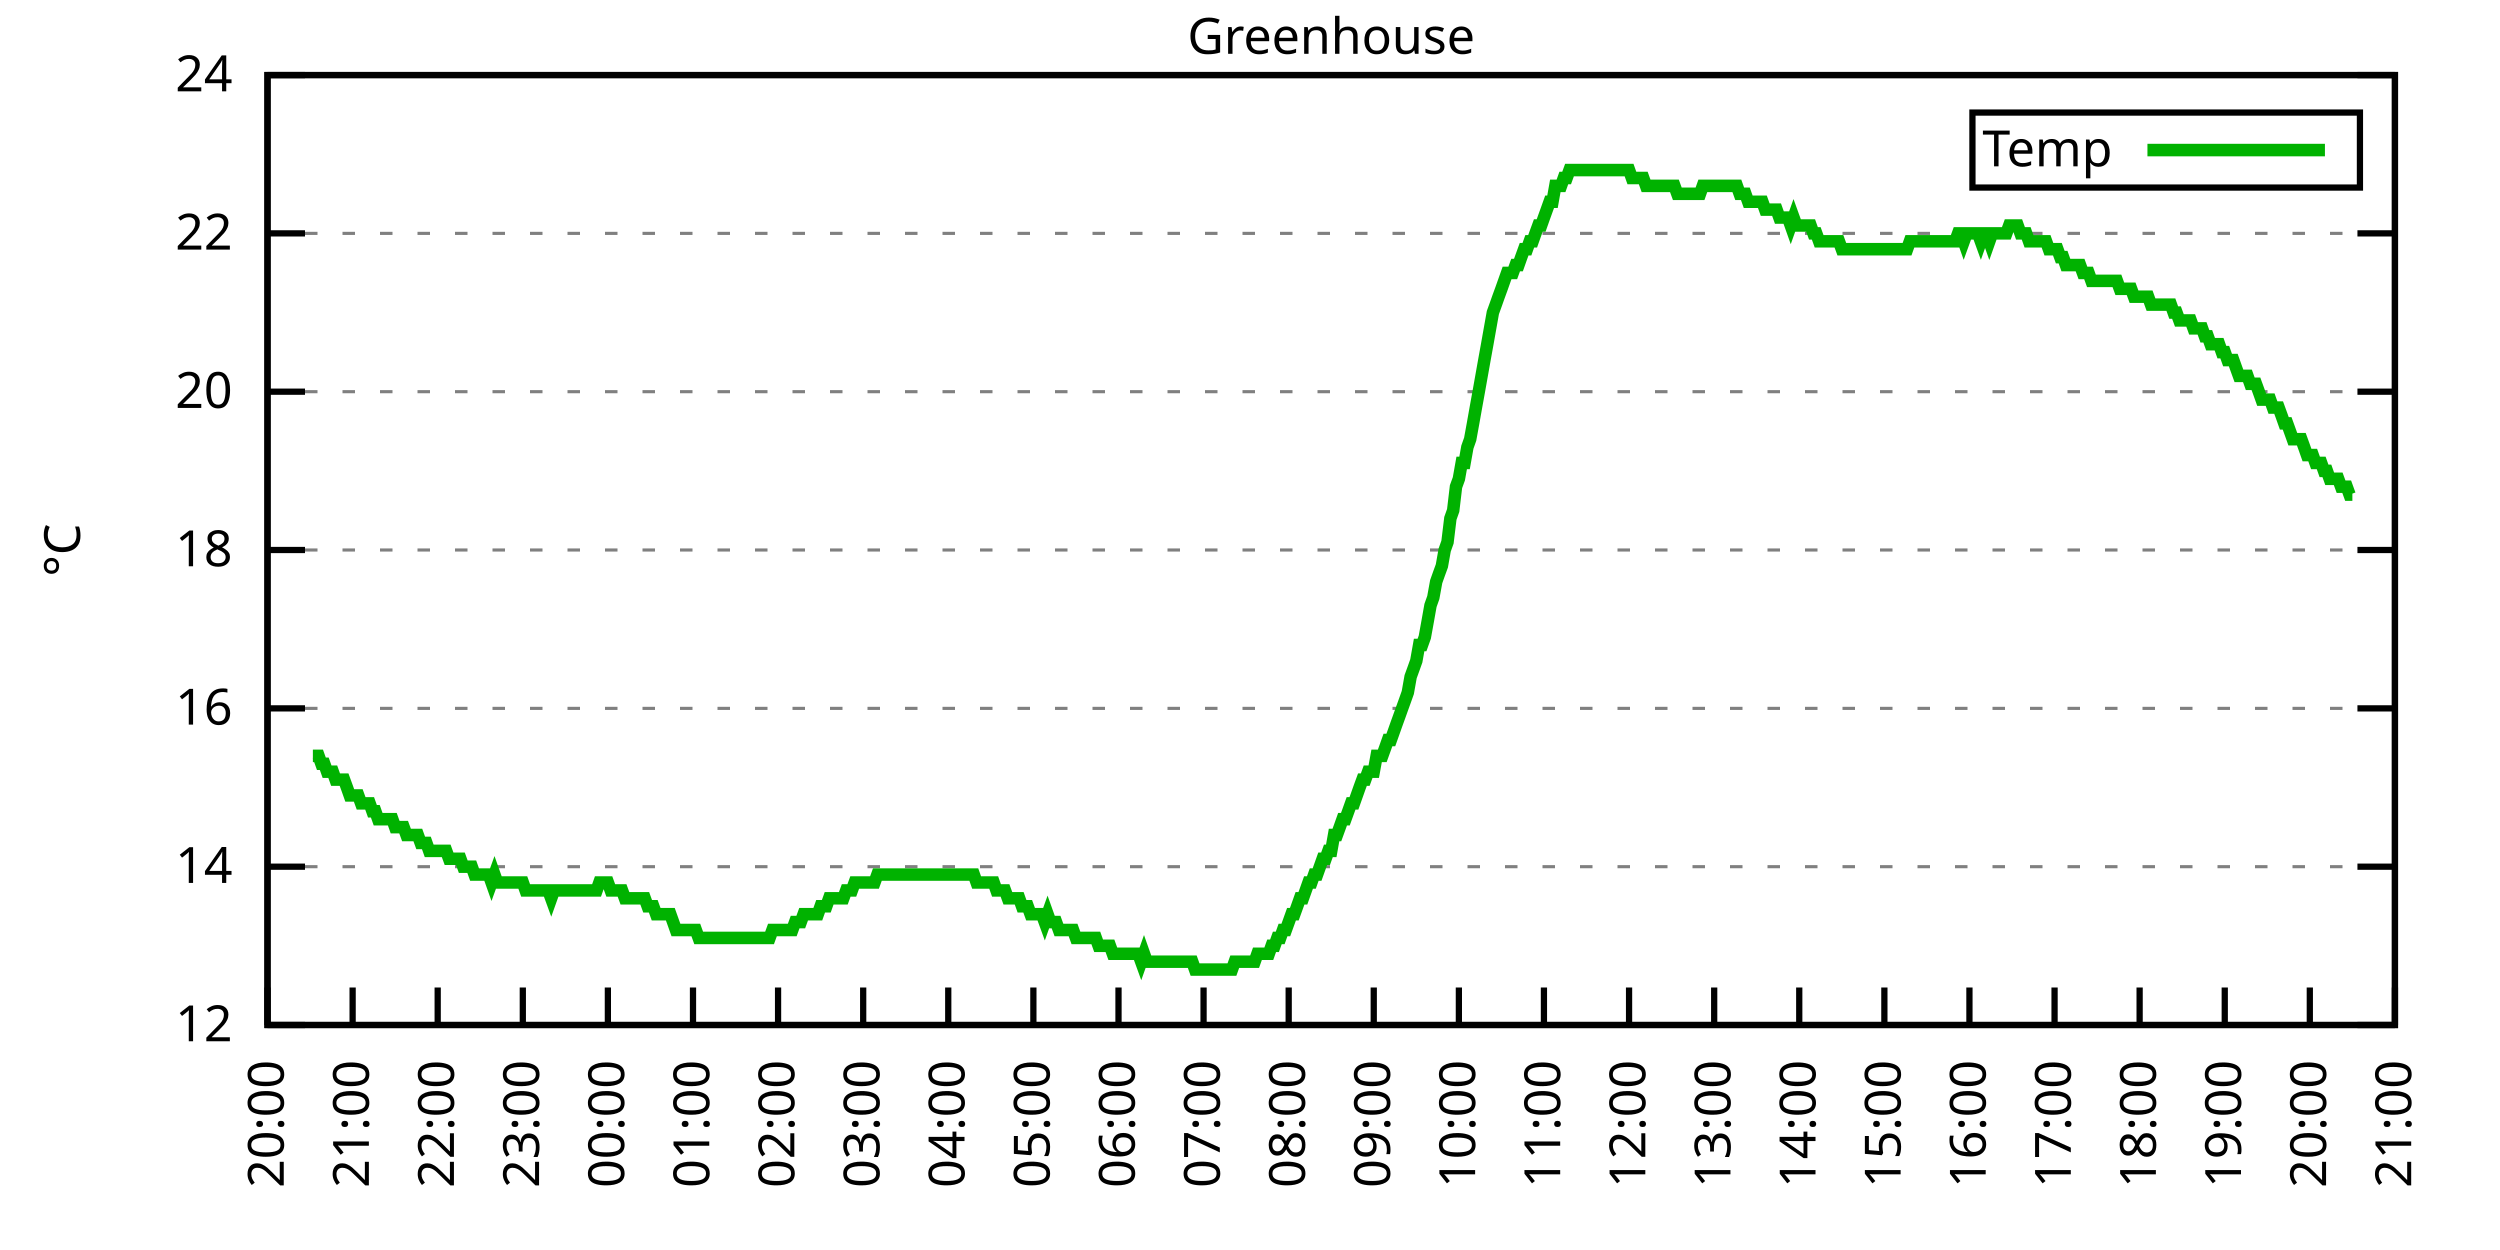
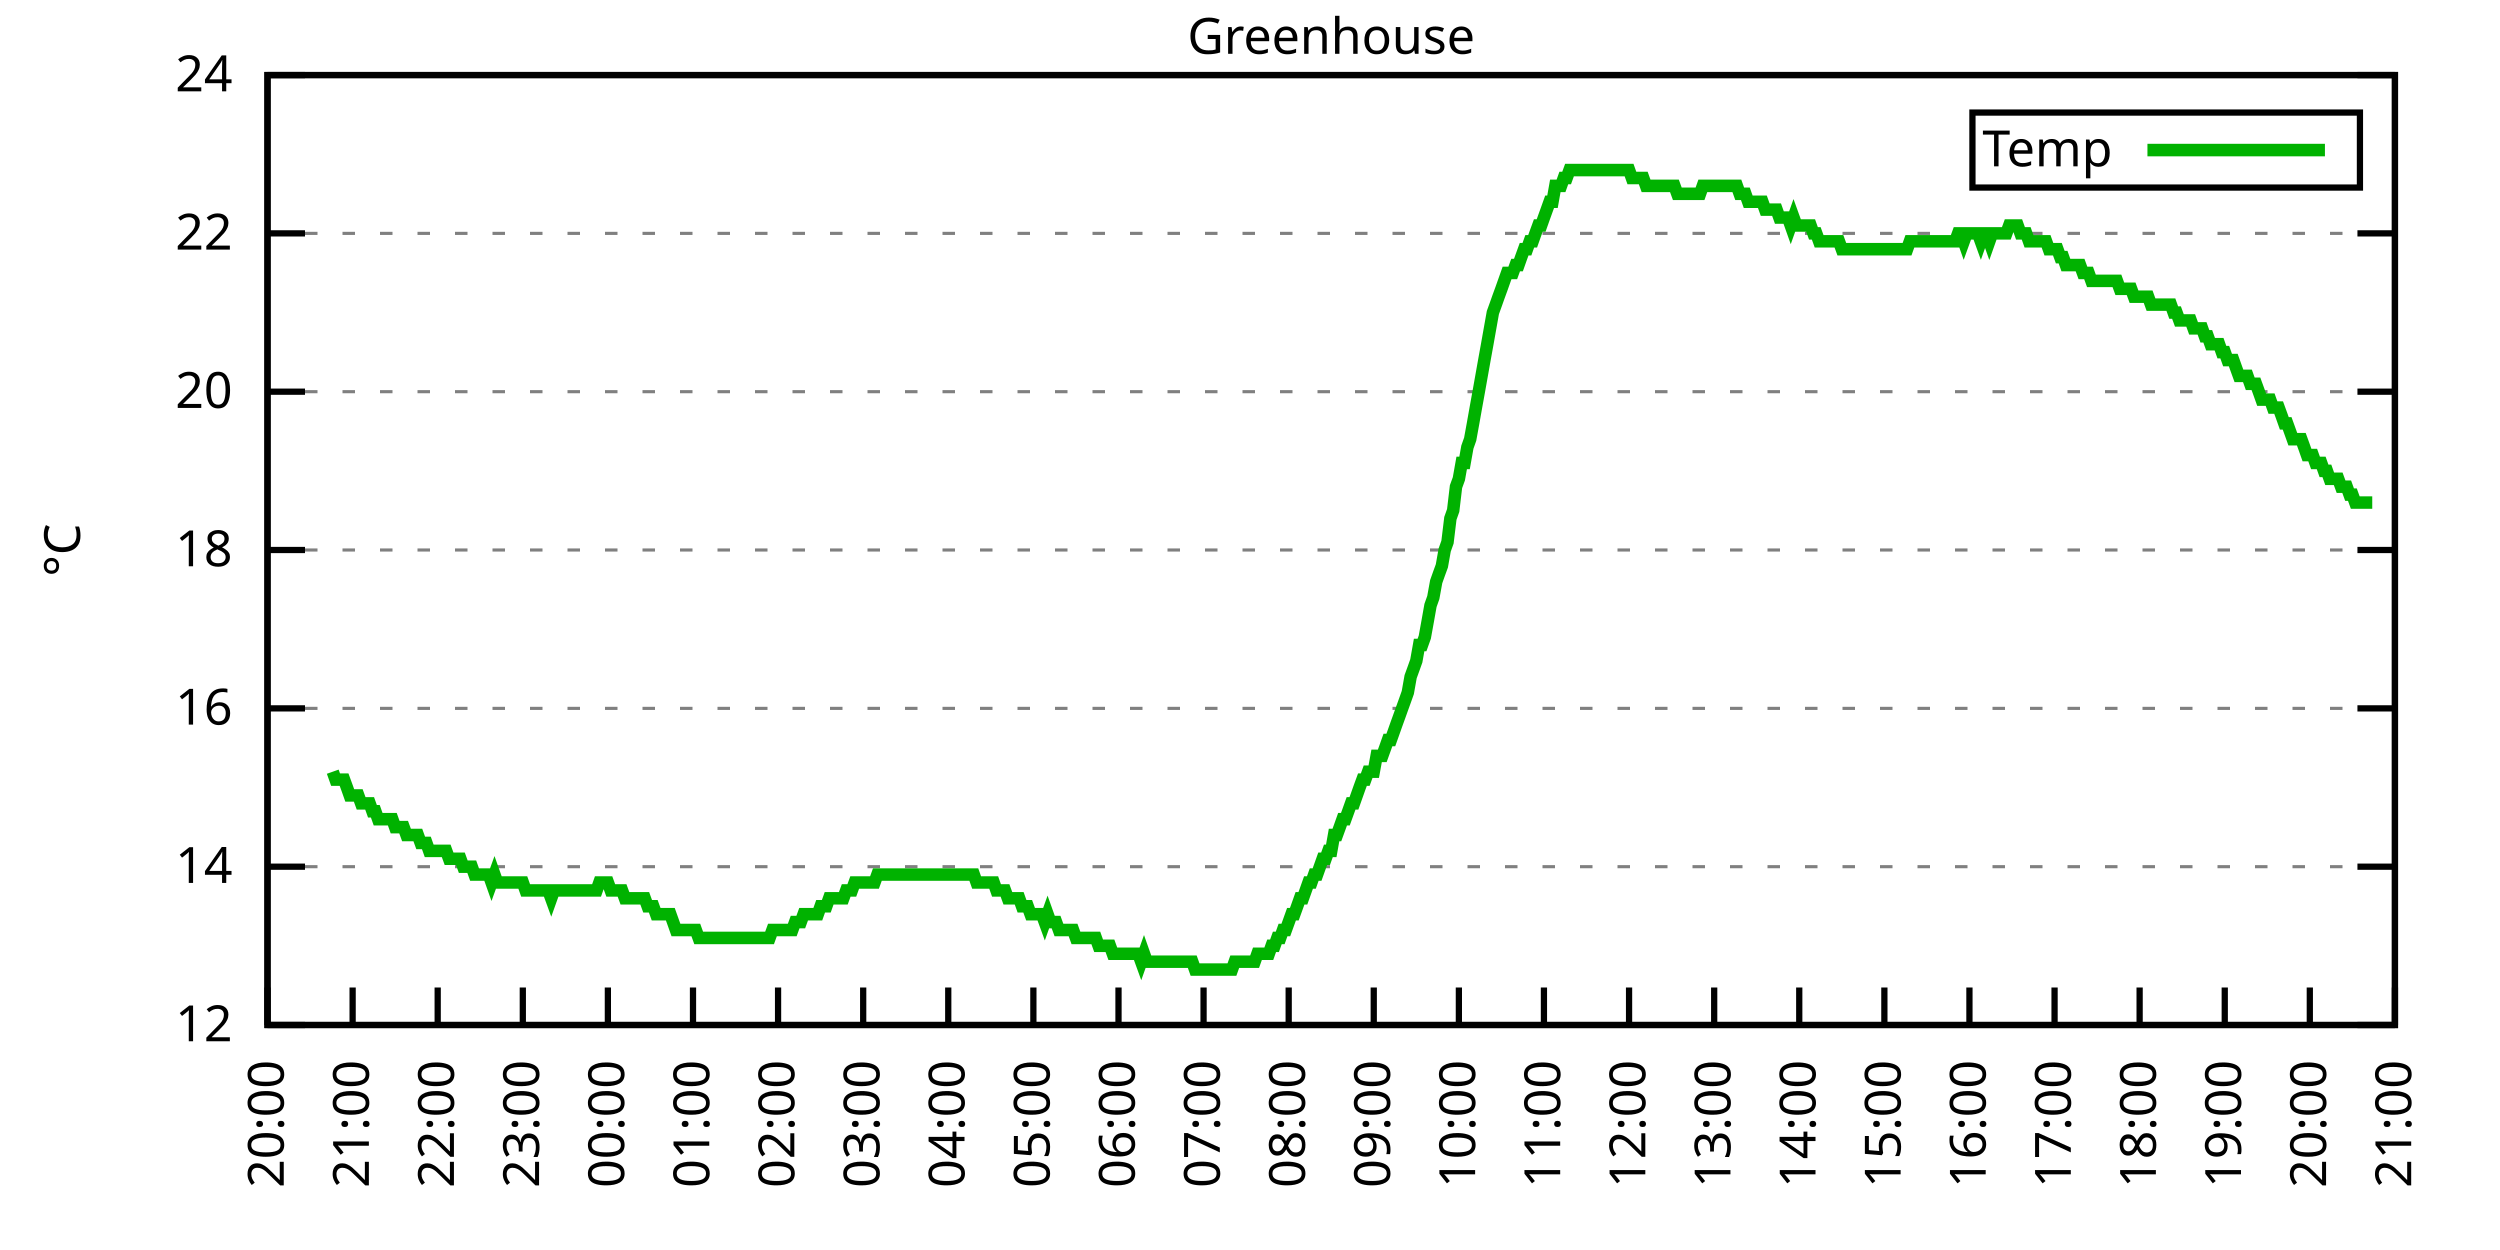
<svg xmlns="http://www.w3.org/2000/svg" xmlns:xlink="http://www.w3.org/1999/xlink" width="400" height="200" viewBox="0 0 400 200">
  <g id="gnuplot_canvas">
    <rect x="0" y="0" width="400" height="200" fill="none" />
    <defs>
      <circle id="gpDot" r="0.5" stroke-width="0.5" stroke="currentColor" />
      <path id="gpPt0" stroke-width="0.333" stroke="currentColor" d="M-1,0 h2 M0,-1 v2" />
      <path id="gpPt1" stroke-width="0.333" stroke="currentColor" d="M-1,-1 L1,1 M1,-1 L-1,1" />
      <path id="gpPt2" stroke-width="0.333" stroke="currentColor" d="M-1,0 L1,0 M0,-1 L0,1 M-1,-1 L1,1 M-1,1 L1,-1" />
      <rect id="gpPt3" stroke-width="0.333" stroke="currentColor" x="-1" y="-1" width="2" height="2" />
      <rect id="gpPt4" stroke-width="0.333" stroke="currentColor" fill="currentColor" x="-1" y="-1" width="2" height="2" />
      <circle id="gpPt5" stroke-width="0.333" stroke="currentColor" cx="0" cy="0" r="1" />
      <use xlink:href="#gpPt5" id="gpPt6" fill="currentColor" stroke="none" />
      <path id="gpPt7" stroke-width="0.333" stroke="currentColor" d="M0,-1.33 L-1.33,0.67 L1.33,0.67 z" />
      <use xlink:href="#gpPt7" id="gpPt8" fill="currentColor" stroke="none" />
      <use xlink:href="#gpPt7" id="gpPt9" stroke="currentColor" transform="rotate(180)" />
      <use xlink:href="#gpPt9" id="gpPt10" fill="currentColor" stroke="none" />
      <use xlink:href="#gpPt3" id="gpPt11" stroke="currentColor" transform="rotate(45)" />
      <use xlink:href="#gpPt11" id="gpPt12" fill="currentColor" stroke="none" />
      <path id="gpPt13" stroke-width="0.333" stroke="currentColor" d="M0,1.330 L1.265,0.411 L0.782,-1.067 L-0.782,-1.076 L-1.265,0.411 z" />
      <use xlink:href="#gpPt13" id="gpPt14" fill="currentColor" stroke="none" />
      <filter id="textbox" filterUnits="objectBoundingBox" x="0" y="0" height="1" width="1">
        <feFlood flood-color="white" flood-opacity="1" result="bgnd" />
        <feComposite in="SourceGraphic" in2="bgnd" operator="atop" />
      </filter>
      <filter id="greybox" filterUnits="objectBoundingBox" x="0" y="0" height="1" width="1">
        <feFlood flood-color="lightgrey" flood-opacity="1" result="grey" />
        <feComposite in="SourceGraphic" in2="grey" operator="atop" />
      </filter>
    </defs>
    <g fill="none" color="white" stroke="currentColor" stroke-width="1.00" stroke-linecap="butt" stroke-linejoin="miter">
</g>
    <g fill="none" color="black" stroke="currentColor" stroke-width="1.00" stroke-linecap="butt" stroke-linejoin="miter">
      <g stroke="none" shape-rendering="crispEdges">
        <polygon fill="rgb(255, 255, 255)" points="42.80,164.00 383.18,164.00 383.18,12.02 42.80,12.02 " />
      </g>
    </g>
    <g fill="none" color="black" stroke="currentColor" stroke-width="1.00" stroke-linecap="butt" stroke-linejoin="miter">
</g>
    <g fill="none" color="black" stroke="black" stroke-width="0.50" stroke-linecap="butt" stroke-linejoin="miter">
</g>
    <g fill="none" color="gray" stroke="currentColor" stroke-width="0.50" stroke-linecap="butt" stroke-linejoin="miter">
      <path stroke="gray" stroke-dasharray="2,4" class="gridline" d="M42.80,164.00 L383.19,164.00  " />
    </g>
    <g fill="none" color="gray" stroke="gray" stroke-width="1.00" stroke-linecap="butt" stroke-linejoin="miter">
</g>
    <g fill="none" color="black" stroke="currentColor" stroke-width="1.00" stroke-linecap="butt" stroke-linejoin="miter">
      <path stroke="black" d="M42.80,164.00 L48.80,164.00 M383.19,164.00 L377.19,164.00  " />
      <g transform="translate(37.20,166.60)" stroke="none" fill="black" font-family="Sans" font-size="8.00" text-anchor="end">
        <text>
          <tspan font-family="Sans"> 12</tspan>
        </text>
      </g>
    </g>
    <g fill="none" color="black" stroke="currentColor" stroke-width="1.00" stroke-linecap="butt" stroke-linejoin="miter">
</g>
    <g fill="none" color="black" stroke="black" stroke-width="0.50" stroke-linecap="butt" stroke-linejoin="miter">
</g>
    <g fill="none" color="gray" stroke="currentColor" stroke-width="0.50" stroke-linecap="butt" stroke-linejoin="miter">
      <path stroke="gray" stroke-dasharray="2,4" class="gridline" d="M42.80,138.67 L383.19,138.67  " />
    </g>
    <g fill="none" color="gray" stroke="gray" stroke-width="1.00" stroke-linecap="butt" stroke-linejoin="miter">
</g>
    <g fill="none" color="black" stroke="currentColor" stroke-width="1.00" stroke-linecap="butt" stroke-linejoin="miter">
      <path stroke="black" d="M42.80,138.67 L48.80,138.67 M383.19,138.67 L377.19,138.67  " />
      <g transform="translate(37.20,141.27)" stroke="none" fill="black" font-family="Sans" font-size="8.00" text-anchor="end">
        <text>
          <tspan font-family="Sans"> 14</tspan>
        </text>
      </g>
    </g>
    <g fill="none" color="black" stroke="currentColor" stroke-width="1.00" stroke-linecap="butt" stroke-linejoin="miter">
</g>
    <g fill="none" color="black" stroke="black" stroke-width="0.50" stroke-linecap="butt" stroke-linejoin="miter">
</g>
    <g fill="none" color="gray" stroke="currentColor" stroke-width="0.50" stroke-linecap="butt" stroke-linejoin="miter">
      <path stroke="gray" stroke-dasharray="2,4" class="gridline" d="M42.80,113.34 L383.19,113.34  " />
    </g>
    <g fill="none" color="gray" stroke="gray" stroke-width="1.00" stroke-linecap="butt" stroke-linejoin="miter">
</g>
    <g fill="none" color="black" stroke="currentColor" stroke-width="1.00" stroke-linecap="butt" stroke-linejoin="miter">
      <path stroke="black" d="M42.80,113.34 L48.80,113.34 M383.19,113.34 L377.19,113.34  " />
      <g transform="translate(37.20,115.94)" stroke="none" fill="black" font-family="Sans" font-size="8.00" text-anchor="end">
        <text>
          <tspan font-family="Sans"> 16</tspan>
        </text>
      </g>
    </g>
    <g fill="none" color="black" stroke="currentColor" stroke-width="1.00" stroke-linecap="butt" stroke-linejoin="miter">
</g>
    <g fill="none" color="black" stroke="black" stroke-width="0.50" stroke-linecap="butt" stroke-linejoin="miter">
</g>
    <g fill="none" color="gray" stroke="currentColor" stroke-width="0.50" stroke-linecap="butt" stroke-linejoin="miter">
      <path stroke="gray" stroke-dasharray="2,4" class="gridline" d="M42.80,88.00 L383.19,88.00  " />
    </g>
    <g fill="none" color="gray" stroke="gray" stroke-width="1.00" stroke-linecap="butt" stroke-linejoin="miter">
</g>
    <g fill="none" color="black" stroke="currentColor" stroke-width="1.00" stroke-linecap="butt" stroke-linejoin="miter">
      <path stroke="black" d="M42.80,88.00 L48.80,88.00 M383.19,88.00 L377.19,88.00  " />
      <g transform="translate(37.20,90.60)" stroke="none" fill="black" font-family="Sans" font-size="8.00" text-anchor="end">
        <text>
          <tspan font-family="Sans"> 18</tspan>
        </text>
      </g>
    </g>
    <g fill="none" color="black" stroke="currentColor" stroke-width="1.00" stroke-linecap="butt" stroke-linejoin="miter">
</g>
    <g fill="none" color="black" stroke="black" stroke-width="0.50" stroke-linecap="butt" stroke-linejoin="miter">
</g>
    <g fill="none" color="gray" stroke="currentColor" stroke-width="0.50" stroke-linecap="butt" stroke-linejoin="miter">
      <path stroke="gray" stroke-dasharray="2,4" class="gridline" d="M42.80,62.67 L383.19,62.67  " />
    </g>
    <g fill="none" color="gray" stroke="gray" stroke-width="1.00" stroke-linecap="butt" stroke-linejoin="miter">
</g>
    <g fill="none" color="black" stroke="currentColor" stroke-width="1.00" stroke-linecap="butt" stroke-linejoin="miter">
      <path stroke="black" d="M42.80,62.67 L48.80,62.67 M383.19,62.67 L377.19,62.67  " />
      <g transform="translate(37.20,65.27)" stroke="none" fill="black" font-family="Sans" font-size="8.00" text-anchor="end">
        <text>
          <tspan font-family="Sans"> 20</tspan>
        </text>
      </g>
    </g>
    <g fill="none" color="black" stroke="currentColor" stroke-width="1.00" stroke-linecap="butt" stroke-linejoin="miter">
</g>
    <g fill="none" color="black" stroke="black" stroke-width="0.50" stroke-linecap="butt" stroke-linejoin="miter">
</g>
    <g fill="none" color="gray" stroke="currentColor" stroke-width="0.50" stroke-linecap="butt" stroke-linejoin="miter">
      <path stroke="gray" stroke-dasharray="2,4" class="gridline" d="M42.80,37.34 L383.19,37.34  " />
    </g>
    <g fill="none" color="gray" stroke="gray" stroke-width="1.00" stroke-linecap="butt" stroke-linejoin="miter">
</g>
    <g fill="none" color="black" stroke="currentColor" stroke-width="1.00" stroke-linecap="butt" stroke-linejoin="miter">
      <path stroke="black" d="M42.80,37.34 L48.80,37.34 M383.19,37.34 L377.19,37.34  " />
      <g transform="translate(37.20,39.94)" stroke="none" fill="black" font-family="Sans" font-size="8.00" text-anchor="end">
        <text>
          <tspan font-family="Sans"> 22</tspan>
        </text>
      </g>
    </g>
    <g fill="none" color="black" stroke="currentColor" stroke-width="1.00" stroke-linecap="butt" stroke-linejoin="miter">
</g>
    <g fill="none" color="black" stroke="black" stroke-width="0.50" stroke-linecap="butt" stroke-linejoin="miter">
</g>
    <g fill="none" color="gray" stroke="currentColor" stroke-width="0.50" stroke-linecap="butt" stroke-linejoin="miter">
      <path stroke="gray" stroke-dasharray="2,4" class="gridline" d="M42.80,12.01 L383.19,12.01  " />
    </g>
    <g fill="none" color="gray" stroke="gray" stroke-width="1.00" stroke-linecap="butt" stroke-linejoin="miter">
</g>
    <g fill="none" color="black" stroke="currentColor" stroke-width="1.00" stroke-linecap="butt" stroke-linejoin="miter">
      <path stroke="black" d="M42.80,12.01 L48.80,12.01 M383.19,12.01 L377.19,12.01  " />
      <g transform="translate(37.20,14.61)" stroke="none" fill="black" font-family="Sans" font-size="8.00" text-anchor="end">
        <text>
          <tspan font-family="Sans"> 24</tspan>
        </text>
      </g>
    </g>
    <g fill="none" color="black" stroke="currentColor" stroke-width="1.00" stroke-linecap="butt" stroke-linejoin="miter">
      <path stroke="black" d="M42.80,164.00 L42.80,158.00  " />
      <g transform="translate(45.40,169.60) rotate(270.00)" stroke="none" fill="black" font-family="Sans" font-size="8.00" text-anchor="end">
        <text>
          <tspan font-family="Sans">20:00</tspan>
        </text>
      </g>
    </g>
    <g fill="none" color="black" stroke="currentColor" stroke-width="1.00" stroke-linecap="butt" stroke-linejoin="miter">
      <path stroke="black" d="M56.42,164.00 L56.42,158.00  " />
      <g transform="translate(59.02,169.60) rotate(270.00)" stroke="none" fill="black" font-family="Sans" font-size="8.00" text-anchor="end">
        <text>
          <tspan font-family="Sans">21:00</tspan>
        </text>
      </g>
    </g>
    <g fill="none" color="black" stroke="currentColor" stroke-width="1.00" stroke-linecap="butt" stroke-linejoin="miter">
      <path stroke="black" d="M70.03,164.00 L70.03,158.00  " />
      <g transform="translate(72.63,169.60) rotate(270.00)" stroke="none" fill="black" font-family="Sans" font-size="8.00" text-anchor="end">
        <text>
          <tspan font-family="Sans">22:00</tspan>
        </text>
      </g>
    </g>
    <g fill="none" color="black" stroke="currentColor" stroke-width="1.00" stroke-linecap="butt" stroke-linejoin="miter">
      <path stroke="black" d="M83.65,164.00 L83.65,158.00  " />
      <g transform="translate(86.25,169.60) rotate(270.00)" stroke="none" fill="black" font-family="Sans" font-size="8.00" text-anchor="end">
        <text>
          <tspan font-family="Sans">23:00</tspan>
        </text>
      </g>
    </g>
    <g fill="none" color="black" stroke="currentColor" stroke-width="1.00" stroke-linecap="butt" stroke-linejoin="miter">
      <path stroke="black" d="M97.26,164.00 L97.26,158.00  " />
      <g transform="translate(99.86,169.60) rotate(270.00)" stroke="none" fill="black" font-family="Sans" font-size="8.00" text-anchor="end">
        <text>
          <tspan font-family="Sans">00:00</tspan>
        </text>
      </g>
    </g>
    <g fill="none" color="black" stroke="currentColor" stroke-width="1.00" stroke-linecap="butt" stroke-linejoin="miter">
      <path stroke="black" d="M110.88,164.00 L110.88,158.00  " />
      <g transform="translate(113.48,169.60) rotate(270.00)" stroke="none" fill="black" font-family="Sans" font-size="8.00" text-anchor="end">
        <text>
          <tspan font-family="Sans">01:00</tspan>
        </text>
      </g>
    </g>
    <g fill="none" color="black" stroke="currentColor" stroke-width="1.00" stroke-linecap="butt" stroke-linejoin="miter">
      <path stroke="black" d="M124.49,164.00 L124.49,158.00  " />
      <g transform="translate(127.09,169.60) rotate(270.00)" stroke="none" fill="black" font-family="Sans" font-size="8.00" text-anchor="end">
        <text>
          <tspan font-family="Sans">02:00</tspan>
        </text>
      </g>
    </g>
    <g fill="none" color="black" stroke="currentColor" stroke-width="1.00" stroke-linecap="butt" stroke-linejoin="miter">
      <path stroke="black" d="M138.11,164.00 L138.11,158.00  " />
      <g transform="translate(140.71,169.60) rotate(270.00)" stroke="none" fill="black" font-family="Sans" font-size="8.00" text-anchor="end">
        <text>
          <tspan font-family="Sans">03:00</tspan>
        </text>
      </g>
    </g>
    <g fill="none" color="black" stroke="currentColor" stroke-width="1.00" stroke-linecap="butt" stroke-linejoin="miter">
      <path stroke="black" d="M151.72,164.00 L151.72,158.00  " />
      <g transform="translate(154.32,169.60) rotate(270.00)" stroke="none" fill="black" font-family="Sans" font-size="8.00" text-anchor="end">
        <text>
          <tspan font-family="Sans">04:00</tspan>
        </text>
      </g>
    </g>
    <g fill="none" color="black" stroke="currentColor" stroke-width="1.00" stroke-linecap="butt" stroke-linejoin="miter">
      <path stroke="black" d="M165.34,164.00 L165.34,158.00  " />
      <g transform="translate(167.94,169.60) rotate(270.00)" stroke="none" fill="black" font-family="Sans" font-size="8.00" text-anchor="end">
        <text>
          <tspan font-family="Sans">05:00</tspan>
        </text>
      </g>
    </g>
    <g fill="none" color="black" stroke="currentColor" stroke-width="1.00" stroke-linecap="butt" stroke-linejoin="miter">
      <path stroke="black" d="M178.96,164.00 L178.96,158.00  " />
      <g transform="translate(181.56,169.60) rotate(270.00)" stroke="none" fill="black" font-family="Sans" font-size="8.00" text-anchor="end">
        <text>
          <tspan font-family="Sans">06:00</tspan>
        </text>
      </g>
    </g>
    <g fill="none" color="black" stroke="currentColor" stroke-width="1.00" stroke-linecap="butt" stroke-linejoin="miter">
      <path stroke="black" d="M192.57,164.00 L192.57,158.00  " />
      <g transform="translate(195.17,169.60) rotate(270.00)" stroke="none" fill="black" font-family="Sans" font-size="8.00" text-anchor="end">
        <text>
          <tspan font-family="Sans">07:00</tspan>
        </text>
      </g>
    </g>
    <g fill="none" color="black" stroke="currentColor" stroke-width="1.00" stroke-linecap="butt" stroke-linejoin="miter">
      <path stroke="black" d="M206.19,164.00 L206.19,158.00  " />
      <g transform="translate(208.79,169.60) rotate(270.00)" stroke="none" fill="black" font-family="Sans" font-size="8.00" text-anchor="end">
        <text>
          <tspan font-family="Sans">08:00</tspan>
        </text>
      </g>
    </g>
    <g fill="none" color="black" stroke="currentColor" stroke-width="1.00" stroke-linecap="butt" stroke-linejoin="miter">
      <path stroke="black" d="M219.80,164.00 L219.80,158.00  " />
      <g transform="translate(222.40,169.60) rotate(270.00)" stroke="none" fill="black" font-family="Sans" font-size="8.00" text-anchor="end">
        <text>
          <tspan font-family="Sans">09:00</tspan>
        </text>
      </g>
    </g>
    <g fill="none" color="black" stroke="currentColor" stroke-width="1.00" stroke-linecap="butt" stroke-linejoin="miter">
      <path stroke="black" d="M233.42,164.00 L233.42,158.00  " />
      <g transform="translate(236.02,169.60) rotate(270.00)" stroke="none" fill="black" font-family="Sans" font-size="8.00" text-anchor="end">
        <text>
          <tspan font-family="Sans">10:00</tspan>
        </text>
      </g>
    </g>
    <g fill="none" color="black" stroke="currentColor" stroke-width="1.00" stroke-linecap="butt" stroke-linejoin="miter">
      <path stroke="black" d="M247.03,164.00 L247.03,158.00  " />
      <g transform="translate(249.63,169.60) rotate(270.00)" stroke="none" fill="black" font-family="Sans" font-size="8.00" text-anchor="end">
        <text>
          <tspan font-family="Sans">11:00</tspan>
        </text>
      </g>
    </g>
    <g fill="none" color="black" stroke="currentColor" stroke-width="1.00" stroke-linecap="butt" stroke-linejoin="miter">
      <path stroke="black" d="M260.65,164.00 L260.65,158.00  " />
      <g transform="translate(263.25,169.60) rotate(270.00)" stroke="none" fill="black" font-family="Sans" font-size="8.00" text-anchor="end">
        <text>
          <tspan font-family="Sans">12:00</tspan>
        </text>
      </g>
    </g>
    <g fill="none" color="black" stroke="currentColor" stroke-width="1.00" stroke-linecap="butt" stroke-linejoin="miter">
      <path stroke="black" d="M274.27,164.00 L274.27,158.00  " />
      <g transform="translate(276.87,169.60) rotate(270.00)" stroke="none" fill="black" font-family="Sans" font-size="8.00" text-anchor="end">
        <text>
          <tspan font-family="Sans">13:00</tspan>
        </text>
      </g>
    </g>
    <g fill="none" color="black" stroke="currentColor" stroke-width="1.00" stroke-linecap="butt" stroke-linejoin="miter">
      <path stroke="black" d="M287.88,164.00 L287.88,158.00  " />
      <g transform="translate(290.48,169.60) rotate(270.00)" stroke="none" fill="black" font-family="Sans" font-size="8.00" text-anchor="end">
        <text>
          <tspan font-family="Sans">14:00</tspan>
        </text>
      </g>
    </g>
    <g fill="none" color="black" stroke="currentColor" stroke-width="1.00" stroke-linecap="butt" stroke-linejoin="miter">
      <path stroke="black" d="M301.50,164.00 L301.50,158.00  " />
      <g transform="translate(304.10,169.60) rotate(270.00)" stroke="none" fill="black" font-family="Sans" font-size="8.00" text-anchor="end">
        <text>
          <tspan font-family="Sans">15:00</tspan>
        </text>
      </g>
    </g>
    <g fill="none" color="black" stroke="currentColor" stroke-width="1.00" stroke-linecap="butt" stroke-linejoin="miter">
      <path stroke="black" d="M315.11,164.00 L315.11,158.00  " />
      <g transform="translate(317.71,169.60) rotate(270.00)" stroke="none" fill="black" font-family="Sans" font-size="8.00" text-anchor="end">
        <text>
          <tspan font-family="Sans">16:00</tspan>
        </text>
      </g>
    </g>
    <g fill="none" color="black" stroke="currentColor" stroke-width="1.00" stroke-linecap="butt" stroke-linejoin="miter">
      <path stroke="black" d="M328.73,164.00 L328.73,158.00  " />
      <g transform="translate(331.33,169.60) rotate(270.00)" stroke="none" fill="black" font-family="Sans" font-size="8.00" text-anchor="end">
        <text>
          <tspan font-family="Sans">17:00</tspan>
        </text>
      </g>
    </g>
    <g fill="none" color="black" stroke="currentColor" stroke-width="1.00" stroke-linecap="butt" stroke-linejoin="miter">
      <path stroke="black" d="M342.34,164.00 L342.34,158.00  " />
      <g transform="translate(344.94,169.60) rotate(270.00)" stroke="none" fill="black" font-family="Sans" font-size="8.00" text-anchor="end">
        <text>
          <tspan font-family="Sans">18:00</tspan>
        </text>
      </g>
    </g>
    <g fill="none" color="black" stroke="currentColor" stroke-width="1.00" stroke-linecap="butt" stroke-linejoin="miter">
      <path stroke="black" d="M355.96,164.00 L355.96,158.00  " />
      <g transform="translate(358.56,169.60) rotate(270.00)" stroke="none" fill="black" font-family="Sans" font-size="8.00" text-anchor="end">
        <text>
          <tspan font-family="Sans">19:00</tspan>
        </text>
      </g>
    </g>
    <g fill="none" color="black" stroke="currentColor" stroke-width="1.00" stroke-linecap="butt" stroke-linejoin="miter">
      <path stroke="black" d="M369.57,164.00 L369.57,158.00  " />
      <g transform="translate(372.17,169.60) rotate(270.00)" stroke="none" fill="black" font-family="Sans" font-size="8.00" text-anchor="end">
        <text>
          <tspan font-family="Sans">20:00</tspan>
        </text>
      </g>
    </g>
    <g fill="none" color="black" stroke="currentColor" stroke-width="1.00" stroke-linecap="butt" stroke-linejoin="miter">
      <path stroke="black" d="M383.19,164.00 L383.19,158.00  " />
      <g transform="translate(385.79,169.60) rotate(270.00)" stroke="none" fill="black" font-family="Sans" font-size="8.00" text-anchor="end">
        <text>
          <tspan font-family="Sans">21:00</tspan>
        </text>
      </g>
    </g>
    <g fill="none" color="black" stroke="currentColor" stroke-width="1.00" stroke-linecap="butt" stroke-linejoin="miter">
</g>
    <g fill="none" color="black" stroke="currentColor" stroke-width="1.00" stroke-linecap="butt" stroke-linejoin="miter">
      <path stroke="black" d="M42.80,12.01 L42.80,164.00 L383.19,164.00 L383.19,12.01 L42.80,12.01 Z  " />
    </g>
    <g fill="none" color="black" stroke="currentColor" stroke-width="1.00" stroke-linecap="butt" stroke-linejoin="miter">
</g>
    <g fill="none" color="black" stroke="currentColor" stroke-width="1.00" stroke-linecap="butt" stroke-linejoin="miter">
      <path stroke="black" d="M315.59,30.01 L315.59,18.01 L377.59,18.01 L377.59,30.01 L315.59,30.01 Z  " />
    </g>
    <g id="Greenhouse_plot_1">
      <g fill="none" color="white" stroke="black" stroke-width="2.00" stroke-linecap="butt" stroke-linejoin="miter">
</g>
      <g fill="none" color="black" stroke="currentColor" stroke-width="2.00" stroke-linecap="butt" stroke-linejoin="miter">
        <g transform="translate(337.99,26.61)" stroke="none" fill="black" font-family="Sans" font-size="8.00" text-anchor="end">
          <text>
            <tspan font-family="Sans">Temp</tspan>
          </text>
        </g>
      </g>
      <g fill="none" color="black" stroke="currentColor" stroke-width="2.00" stroke-linecap="butt" stroke-linejoin="miter">
-         <path stroke="rgb(  0, 178,   0)" d="M343.59,24.01 L371.99,24.01 M50.06,120.94 L50.52,120.94 L50.97,120.94 L51.42,122.20 L51.88,122.20 L52.33,123.47   L52.78,123.47 L53.24,123.47 L53.69,124.74 L54.15,124.74 L54.60,124.74 L55.05,124.74 L55.51,126.00 L55.96,127.27   L56.42,127.27 L56.87,127.27 L57.32,127.27 L57.78,128.54 L58.23,128.54 L58.68,128.54 L59.14,128.54 L59.59,129.80   L60.05,129.80 L60.50,131.07 L60.95,131.07 L61.41,131.07 L61.86,131.07 L62.32,131.07 L62.77,131.07 L63.22,132.34   L63.68,132.34 L64.13,132.34 L64.58,132.34 L65.04,133.60 L65.49,133.60 L65.95,133.60 L66.40,133.60 L66.85,133.60   L67.31,134.87 L67.76,134.87 L68.22,134.87 L68.67,136.14 L69.12,136.14 L69.58,136.14 L70.03,136.14 L70.49,136.14   L70.94,136.14 L71.39,136.14 L71.85,137.40 L72.30,137.40 L72.75,137.40 L73.21,137.40 L73.66,137.40 L74.12,138.67   L74.57,138.67 L75.02,138.67 L75.48,138.67 L75.93,139.93 L76.39,139.93 L76.84,139.93 L77.29,139.93 L77.75,139.93   L78.20,139.93 L78.65,141.20 L79.11,139.93 L79.56,141.20 L80.02,141.20 L80.47,141.20 L80.92,141.20 L81.38,141.20   L81.83,141.20 L82.29,141.20 L82.74,141.20 L83.19,141.20 L83.65,141.20 L84.10,142.47 L84.55,142.47 L85.01,142.47   L85.46,142.47 L85.92,142.47 L86.37,142.47 L86.82,142.47 L87.28,142.47 L87.73,142.47 L88.19,143.73 L88.64,142.47   L89.09,142.47 L89.55,142.47 L90.00,142.47 L90.45,142.47 L90.91,142.47 L91.36,142.47 L91.82,142.47 L92.27,142.47   L92.72,142.47 L93.18,142.47 L93.63,142.47 L94.09,142.47 L94.54,142.47 L94.99,142.47 L95.45,142.47 L95.90,141.20   L96.35,141.20 L96.81,141.20 L97.26,141.20 L97.72,142.47 L98.17,142.47 L98.62,142.47 L99.08,142.47 L99.53,142.47   L99.99,143.73 L100.44,143.73 L100.89,143.73 L101.35,143.73 L101.80,143.73 L102.25,143.73 L102.71,143.73 L103.16,143.73   L103.62,145.00 L104.07,145.00 L104.52,145.00 L104.98,146.27 L105.43,146.27 L105.89,146.27 L106.34,146.27 L106.79,146.27   L107.25,146.27 L107.70,147.53 L108.15,148.80 L108.61,148.80 L109.06,148.80 L109.52,148.80 L109.97,148.80 L110.42,148.80   L110.88,148.80 L111.33,148.80 L111.79,150.07 L112.24,150.07 L112.69,150.07 L113.15,150.07 L113.60,150.07 L114.05,150.07   L114.51,150.07 L114.96,150.07 L115.42,150.07 L115.87,150.07 L116.32,150.07 L116.78,150.07 L117.23,150.07 L117.69,150.07   L118.14,150.07 L118.59,150.07 L119.05,150.07 L119.50,150.07 L119.96,150.07 L120.41,150.07 L120.86,150.07 L121.32,150.07   L121.77,150.07 L122.22,150.07 L122.68,150.07 L123.13,150.07 L123.59,148.80 L124.04,148.80 L124.49,148.80 L124.95,148.80   L125.40,148.80 L125.86,148.80 L126.31,148.80 L126.76,148.80 L127.22,147.53 L127.67,147.53 L128.12,147.53 L128.58,146.27   L129.03,146.27 L129.49,146.27 L129.94,146.27 L130.39,146.27 L130.85,146.27 L131.30,145.00 L131.76,145.00 L132.21,145.00   L132.66,143.73 L133.12,143.73 L133.57,143.73 L134.02,143.73 L134.48,143.73 L134.93,143.73 L135.39,142.47 L135.84,142.47   L136.29,142.47 L136.75,141.20 L137.20,141.20 L137.66,141.20 L138.11,141.20 L138.56,141.20 L139.02,141.20 L139.47,141.20   L139.92,141.20 L140.38,139.93 L140.83,139.93 L141.29,139.93 L141.74,139.93 L142.19,139.93 L142.65,139.93 L143.10,139.93   L143.56,139.93 L144.01,139.93 L144.46,139.93 L144.92,139.93 L145.37,139.93 L145.82,139.93 L146.28,139.93 L146.73,139.93   L147.19,139.93 L147.64,139.93 L148.09,139.93 L148.55,139.93 L149.00,139.93 L149.46,139.93 L149.91,139.93 L150.36,139.93   L150.82,139.93 L151.27,139.93 L151.72,139.93 L152.18,139.93 L152.63,139.93 L153.09,139.93 L153.54,139.93 L153.99,139.93   L154.45,139.93 L154.90,139.93 L155.36,139.93 L155.81,139.93 L156.26,141.20 L156.72,141.20 L157.17,141.20 L157.62,141.20   L158.08,141.20 L158.53,141.20 L158.99,141.20 L159.44,142.47 L159.89,142.47 L160.35,142.47 L160.80,142.47 L161.26,143.73   L161.71,143.73 L162.16,143.73 L162.62,143.73 L163.07,143.73 L163.52,145.00 L163.98,145.00 L164.43,145.00 L164.89,146.27   L165.34,146.27 L165.79,146.27 L166.25,146.27 L166.70,146.27 L167.16,147.53 L167.61,146.27 L168.06,147.53 L168.52,147.53   L168.97,147.53 L169.43,148.80 L169.88,148.80 L170.33,148.80 L170.79,148.80 L171.24,148.80 L171.69,148.80 L172.15,150.07   L172.60,150.07 L173.06,150.07 L173.51,150.07 L173.96,150.07 L174.42,150.07 L174.87,150.07 L175.33,150.07 L175.78,151.33   L176.23,151.33 L176.69,151.33 L177.14,151.33 L177.59,151.33 L178.05,152.60 L178.50,152.60 L178.96,152.60 L179.41,152.60   L179.86,152.60 L180.32,152.60 L180.77,152.60 L181.23,152.60 L181.68,152.60 L182.13,152.60 L182.59,153.87 L183.04,152.60   L183.49,153.87 L183.95,153.87 L184.40,153.87 L184.86,153.87 L185.31,153.87 L185.76,153.87 L186.22,153.87 L186.67,153.87   L187.13,153.87 L187.58,153.87 L188.03,153.87 L188.49,153.87 L188.94,153.87 L189.39,153.87 L189.85,153.87 L190.30,153.87   L190.76,153.87 L191.21,155.13 L191.66,155.13 L192.12,155.13 L192.57,155.13 L193.03,155.13 L193.48,155.13 L193.93,155.13   L194.39,155.13 L194.84,155.13 L195.29,155.13 L195.75,155.13 L196.20,155.13 L196.66,155.13 L197.11,155.13 L197.56,153.87   L198.02,153.87 L198.47,153.87 L198.93,153.87 L199.38,153.87 L199.83,153.87 L200.29,153.87 L200.74,153.87 L201.19,152.60   L201.65,152.60 L202.10,152.60 L202.56,152.60 L203.01,152.60 L203.46,151.33 L203.92,151.33 L204.37,150.07 L204.83,150.07   L205.28,148.80 L205.73,148.80 L206.19,147.53 L206.64,146.27 L207.09,146.27 L207.55,145.00 L208.00,143.73 L208.46,143.73   L208.91,142.47 L209.36,141.20 L209.82,141.20 L210.27,139.93 L210.73,139.93 L211.18,138.67 L211.63,137.40 L212.09,137.40   L212.54,136.14 L213.00,136.14 L213.45,133.60 L213.90,133.60 L214.36,132.34 L214.81,131.07 L215.26,131.07 L215.72,129.80   L216.17,128.54 L216.63,128.54 L217.08,127.27 L217.53,126.00 L217.99,124.74 L218.44,124.74 L218.90,123.47 L219.35,123.47   L219.80,123.47 L220.26,120.94 L220.71,120.94 L221.16,120.94 L221.62,119.67 L222.07,118.40 L222.53,118.40 L222.98,117.14   L223.43,115.87 L223.89,114.60 L224.34,113.34 L224.80,112.07 L225.25,110.80 L225.70,108.27 L226.16,107.00 L226.61,105.74   L227.06,103.20 L227.52,103.20 L227.97,101.94 L228.43,99.40 L228.88,96.87 L229.33,95.60 L229.79,93.07 L230.24,91.80   L230.70,90.54 L231.15,88.00 L231.60,86.74 L232.06,82.94 L232.51,81.67 L232.96,77.87 L233.42,76.61 L233.87,74.07   L234.33,74.07 L234.78,71.54 L235.23,70.27 L235.69,67.74 L236.14,65.21 L236.60,62.67 L237.05,60.14 L237.50,57.61   L237.96,55.07 L238.41,52.54 L238.86,50.01 L239.32,48.74 L239.77,47.47 L240.23,46.21 L240.68,44.94 L241.13,43.67   L241.59,43.67 L242.04,43.67 L242.50,42.41 L242.95,42.41 L243.40,41.14 L243.86,39.87 L244.31,39.87 L244.76,38.61   L245.22,38.61 L245.67,37.34 L246.13,36.08 L246.58,36.08 L247.03,34.81 L247.49,33.54 L247.94,32.28 L248.40,32.28   L248.85,29.74 L249.30,29.74 L249.76,29.74 L250.21,28.48 L250.66,28.48 L251.12,27.21 L251.57,27.21 L252.03,27.21   L252.48,27.21 L252.93,27.21 L253.39,27.21 L253.84,27.21 L254.30,27.21 L254.75,27.21 L255.20,27.21 L255.66,27.21   L256.11,27.21 L256.56,27.21 L257.02,27.21 L257.47,27.21 L257.93,27.21 L258.38,27.21 L258.83,27.21 L259.29,27.21   L259.74,27.21 L260.20,27.21 L260.65,27.21 L261.10,28.48 L261.56,28.48 L262.01,28.48 L262.47,28.48 L262.92,28.48   L263.37,29.74 L263.83,29.74 L264.28,29.74 L264.73,29.74 L265.19,29.74 L265.64,29.74 L266.10,29.74 L266.55,29.74   L267.00,29.74 L267.46,29.74 L267.91,29.74 L268.37,31.01 L268.82,31.01 L269.27,31.01 L269.73,31.01 L270.18,31.01   L270.63,31.01 L271.09,31.01 L271.54,31.01 L272.00,31.01 L272.45,29.74 L272.90,29.74 L273.36,29.74 L273.81,29.74   L274.27,29.74 L274.72,29.74 L275.17,29.74 L275.63,29.74 L276.08,29.74 L276.53,29.74 L276.99,29.74 L277.44,29.74   L277.90,29.74 L278.35,31.01 L278.80,31.01 L279.26,31.01 L279.71,32.28 L280.17,32.28 L280.62,32.28 L281.07,32.28   L281.53,32.28 L281.98,32.28 L282.43,33.54 L282.89,33.54 L283.34,33.54 L283.80,33.54 L284.25,33.54 L284.70,34.81   L285.16,34.81 L285.61,34.81 L286.07,34.81 L286.52,36.08 L286.97,34.81 L287.43,36.08 L287.88,36.08 L288.33,36.08   L288.79,36.08 L289.24,36.08 L289.70,36.08 L290.15,37.34 L290.60,37.34 L291.06,38.61 L291.51,38.61 L291.97,38.61   L292.42,38.61 L292.87,38.61 L293.33,38.61 L293.78,38.61 L294.23,38.61 L294.69,39.87 L295.14,39.87 L295.60,39.87   L296.05,39.87 L296.50,39.87 L296.96,39.87 L297.41,39.87 L297.87,39.87 L298.32,39.87 L298.77,39.87 L299.23,39.87   L299.68,39.87 L300.13,39.87 L300.59,39.87 L301.04,39.87 L301.50,39.87 L301.95,39.87 L302.40,39.87 L302.86,39.87   L303.31,39.87 L303.77,39.87 L304.22,39.87 L304.67,39.87 L305.13,39.87 L305.58,38.61 L306.03,38.61 L306.49,38.61   L306.94,38.61 L307.40,38.61 L307.85,38.61 L308.30,38.61 L308.76,38.61 L309.21,38.61 L309.67,38.61 L310.12,38.61   L310.57,38.61 L311.03,38.61 L311.48,38.61 L311.94,38.61 L312.39,38.61 L312.84,38.61 L313.30,37.34 L313.75,37.34   L314.20,38.61 L314.66,37.34 L315.11,37.34 L315.57,37.34 L316.02,37.34 L316.47,37.34 L316.93,38.61 L317.38,37.34   L317.84,37.34 L318.29,38.61 L318.74,37.34 L319.20,37.34 L319.65,37.34 L320.10,37.34 L320.56,37.34 L321.01,37.34   L321.47,36.08 L321.92,36.08 L322.37,36.08 L322.83,36.08 L323.28,37.34 L323.74,37.34 L324.19,37.34 L324.64,38.61   L325.10,38.61 L325.55,38.61 L326.00,38.61 L326.46,38.61 L326.91,38.61 L327.37,38.61 L327.82,39.87 L328.27,39.87   L328.73,39.87 L329.18,39.87 L329.64,41.14 L330.09,41.14 L330.54,42.41 L331.00,42.41 L331.45,42.41 L331.90,42.41   L332.36,42.41 L332.81,42.41 L333.27,43.67 L333.72,43.67 L334.17,43.67 L334.63,44.94 L335.08,44.94 L335.54,44.94   L335.99,44.94 L336.44,44.94 L336.90,44.94 L337.35,44.94 L337.80,44.94 L338.26,44.94 L338.71,44.94 L339.17,46.21   L339.62,46.21 L340.07,46.21 L340.53,46.21 L340.98,46.21 L341.44,47.47 L341.89,47.47 L342.34,47.47 L342.80,47.47   L343.25,47.47 L343.70,47.47 L344.16,48.74 L344.61,48.74 L345.07,48.74 L345.52,48.74 L345.97,48.74 L346.43,48.74   L346.88,48.74 L347.34,48.74 L347.79,50.01 L348.24,50.01 L348.70,51.27 L349.15,51.27 L349.60,51.27 L350.06,51.27   L350.51,51.27 L350.97,52.54 L351.42,52.54 L351.87,52.54 L352.33,52.54 L352.78,53.81 L353.24,53.81 L353.69,55.07   L354.14,55.07 L354.60,55.07 L355.05,55.07 L355.50,56.34 L355.96,56.34 L356.41,57.61 L356.87,57.61 L357.32,57.61   L357.77,58.87 L358.23,60.14 L358.68,60.14 L359.14,60.14 L359.59,60.14 L360.04,61.41 L360.50,61.41 L360.95,61.41   L361.41,62.67 L361.86,63.94 L362.31,63.94 L362.77,63.94 L363.22,63.94 L363.67,65.21 L364.13,65.21 L364.58,65.21   L365.04,66.47 L365.49,67.74 L365.94,67.74 L366.40,69.01 L366.85,70.27 L367.31,70.27 L367.76,70.27 L368.21,70.27   L368.67,71.54 L369.12,72.81 L369.57,72.81 L370.03,72.81 L370.48,74.07 L370.94,74.07 L371.39,74.07 L371.84,75.34   L372.30,75.34 L372.75,76.61 L373.21,76.61 L373.66,76.61 L374.11,76.61 L374.57,77.87 L375.02,77.87 L375.47,77.87   L375.93,79.14 L376.38,79.14  " />
+         <path stroke="rgb(  0, 178,   0)" d="M343.59,24.01 L371.99,24.01 M53.24,123.47 L53.69,124.74 L54.15,124.74 L54.60,124.74 L55.05,124.74 L55.51,126.00   L55.96,127.27 L56.42,127.27 L56.87,127.27 L57.32,127.27 L57.78,128.54 L58.23,128.54 L58.68,128.54 L59.14,128.54   L59.59,129.80 L60.05,129.80 L60.50,131.07 L60.95,131.07 L61.41,131.07 L61.86,131.07 L62.32,131.07 L62.77,131.07   L63.22,132.34 L63.68,132.34 L64.13,132.34 L64.58,132.34 L65.04,133.60 L65.49,133.60 L65.95,133.60 L66.40,133.60   L66.85,133.60 L67.31,134.87 L67.76,134.87 L68.22,134.87 L68.67,136.14 L69.12,136.14 L69.58,136.14 L70.03,136.14   L70.49,136.14 L70.94,136.14 L71.39,136.14 L71.85,137.40 L72.30,137.40 L72.75,137.40 L73.21,137.40 L73.66,137.40   L74.12,138.67 L74.57,138.67 L75.02,138.67 L75.48,138.67 L75.93,139.93 L76.39,139.93 L76.84,139.93 L77.29,139.93   L77.75,139.93 L78.20,139.93 L78.65,141.20 L79.11,139.93 L79.56,141.20 L80.02,141.20 L80.47,141.20 L80.92,141.20   L81.38,141.20 L81.83,141.20 L82.29,141.20 L82.74,141.20 L83.19,141.20 L83.65,141.20 L84.10,142.47 L84.55,142.47   L85.01,142.47 L85.46,142.47 L85.92,142.47 L86.37,142.47 L86.82,142.47 L87.28,142.47 L87.73,142.47 L88.19,143.73   L88.64,142.47 L89.09,142.47 L89.55,142.47 L90.00,142.47 L90.45,142.47 L90.91,142.47 L91.36,142.47 L91.82,142.47   L92.27,142.47 L92.72,142.47 L93.18,142.47 L93.63,142.47 L94.09,142.47 L94.54,142.47 L94.99,142.47 L95.45,142.47   L95.90,141.20 L96.35,141.20 L96.81,141.20 L97.26,141.20 L97.72,142.47 L98.17,142.47 L98.62,142.47 L99.08,142.47   L99.53,142.47 L99.99,143.73 L100.44,143.73 L100.89,143.73 L101.35,143.73 L101.80,143.73 L102.25,143.73 L102.71,143.73   L103.16,143.73 L103.62,145.00 L104.07,145.00 L104.52,145.00 L104.98,146.27 L105.43,146.27 L105.89,146.27 L106.34,146.27   L106.79,146.27 L107.25,146.27 L107.70,147.53 L108.15,148.80 L108.61,148.80 L109.06,148.80 L109.52,148.80 L109.97,148.80   L110.42,148.80 L110.88,148.80 L111.33,148.80 L111.79,150.07 L112.24,150.07 L112.69,150.07 L113.15,150.07 L113.60,150.07   L114.05,150.07 L114.51,150.07 L114.96,150.07 L115.42,150.07 L115.87,150.07 L116.32,150.07 L116.78,150.07 L117.23,150.07   L117.69,150.07 L118.14,150.07 L118.59,150.07 L119.05,150.07 L119.50,150.07 L119.96,150.07 L120.41,150.07 L120.86,150.07   L121.32,150.07 L121.77,150.07 L122.22,150.07 L122.68,150.07 L123.13,150.07 L123.59,148.80 L124.04,148.80 L124.49,148.80   L124.95,148.80 L125.40,148.80 L125.86,148.80 L126.31,148.80 L126.76,148.80 L127.22,147.53 L127.67,147.53 L128.12,147.53   L128.58,146.27 L129.03,146.27 L129.49,146.27 L129.94,146.27 L130.39,146.27 L130.85,146.27 L131.30,145.00 L131.76,145.00   L132.21,145.00 L132.66,143.73 L133.12,143.73 L133.57,143.73 L134.02,143.73 L134.48,143.73 L134.93,143.73 L135.39,142.47   L135.84,142.47 L136.29,142.47 L136.75,141.20 L137.20,141.20 L137.66,141.20 L138.11,141.20 L138.56,141.20 L139.02,141.20   L139.47,141.20 L139.92,141.20 L140.38,139.93 L140.83,139.93 L141.29,139.93 L141.74,139.93 L142.19,139.93 L142.65,139.93   L143.10,139.93 L143.56,139.93 L144.01,139.93 L144.46,139.93 L144.92,139.93 L145.37,139.93 L145.82,139.93 L146.28,139.93   L146.73,139.93 L147.19,139.93 L147.64,139.93 L148.09,139.93 L148.55,139.93 L149.00,139.93 L149.46,139.93 L149.91,139.93   L150.36,139.93 L150.82,139.93 L151.27,139.93 L151.72,139.93 L152.18,139.93 L152.63,139.93 L153.09,139.93 L153.54,139.93   L153.99,139.93 L154.45,139.93 L154.90,139.93 L155.36,139.93 L155.81,139.93 L156.26,141.20 L156.72,141.20 L157.17,141.20   L157.62,141.20 L158.08,141.20 L158.53,141.20 L158.99,141.20 L159.44,142.47 L159.89,142.47 L160.35,142.47 L160.80,142.47   L161.26,143.73 L161.71,143.73 L162.16,143.73 L162.62,143.73 L163.07,143.73 L163.52,145.00 L163.98,145.00 L164.43,145.00   L164.89,146.27 L165.34,146.27 L165.79,146.27 L166.25,146.27 L166.70,146.27 L167.16,147.53 L167.61,146.27 L168.06,147.53   L168.52,147.53 L168.97,147.53 L169.43,148.80 L169.88,148.80 L170.33,148.80 L170.79,148.80 L171.24,148.80 L171.69,148.80   L172.15,150.07 L172.60,150.07 L173.06,150.07 L173.51,150.07 L173.96,150.07 L174.42,150.07 L174.87,150.07 L175.33,150.07   L175.78,151.33 L176.23,151.33 L176.69,151.33 L177.14,151.33 L177.59,151.33 L178.05,152.60 L178.50,152.60 L178.96,152.60   L179.41,152.60 L179.86,152.60 L180.32,152.60 L180.77,152.60 L181.23,152.60 L181.68,152.60 L182.13,152.60 L182.59,153.87   L183.04,152.60 L183.49,153.87 L183.95,153.87 L184.40,153.87 L184.86,153.87 L185.31,153.87 L185.76,153.87 L186.22,153.87   L186.67,153.87 L187.13,153.87 L187.58,153.87 L188.03,153.87 L188.49,153.87 L188.94,153.87 L189.39,153.87 L189.85,153.87   L190.30,153.87 L190.76,153.87 L191.21,155.13 L191.66,155.13 L192.12,155.13 L192.57,155.13 L193.03,155.13 L193.48,155.13   L193.93,155.13 L194.39,155.13 L194.84,155.13 L195.29,155.13 L195.75,155.13 L196.20,155.13 L196.66,155.13 L197.11,155.13   L197.56,153.87 L198.02,153.87 L198.47,153.87 L198.93,153.87 L199.38,153.87 L199.83,153.87 L200.29,153.87 L200.74,153.87   L201.19,152.60 L201.65,152.60 L202.10,152.60 L202.56,152.60 L203.01,152.60 L203.46,151.33 L203.92,151.33 L204.37,150.07   L204.83,150.07 L205.28,148.80 L205.73,148.80 L206.19,147.53 L206.64,146.27 L207.09,146.27 L207.55,145.00 L208.00,143.73   L208.46,143.73 L208.91,142.47 L209.36,141.20 L209.82,141.20 L210.27,139.93 L210.73,139.93 L211.18,138.67 L211.63,137.40   L212.09,137.40 L212.54,136.14 L213.00,136.14 L213.45,133.60 L213.90,133.60 L214.36,132.34 L214.81,131.07 L215.26,131.07   L215.72,129.80 L216.17,128.54 L216.63,128.54 L217.08,127.27 L217.53,126.00 L217.99,124.74 L218.44,124.74 L218.90,123.47   L219.35,123.47 L219.80,123.47 L220.26,120.94 L220.71,120.94 L221.16,120.94 L221.62,119.67 L222.07,118.40 L222.53,118.40   L222.98,117.14 L223.43,115.87 L223.89,114.60 L224.34,113.34 L224.80,112.07 L225.25,110.80 L225.70,108.27 L226.16,107.00   L226.61,105.74 L227.06,103.20 L227.52,103.20 L227.97,101.94 L228.43,99.40 L228.88,96.87 L229.33,95.60 L229.79,93.07   L230.24,91.80 L230.70,90.54 L231.15,88.00 L231.60,86.74 L232.06,82.94 L232.51,81.67 L232.96,77.87 L233.42,76.61   L233.87,74.07 L234.33,74.07 L234.78,71.54 L235.23,70.27 L235.69,67.74 L236.14,65.21 L236.60,62.67 L237.05,60.14   L237.50,57.61 L237.96,55.07 L238.41,52.54 L238.86,50.01 L239.32,48.74 L239.77,47.47 L240.23,46.21 L240.68,44.94   L241.13,43.67 L241.59,43.67 L242.04,43.67 L242.50,42.41 L242.95,42.41 L243.40,41.14 L243.86,39.87 L244.31,39.87   L244.76,38.61 L245.22,38.61 L245.67,37.34 L246.13,36.08 L246.58,36.08 L247.03,34.81 L247.49,33.54 L247.94,32.28   L248.40,32.28 L248.85,29.74 L249.30,29.74 L249.76,29.74 L250.21,28.48 L250.66,28.48 L251.12,27.21 L251.57,27.21   L252.03,27.21 L252.48,27.21 L252.93,27.21 L253.39,27.21 L253.84,27.21 L254.30,27.21 L254.75,27.21 L255.20,27.21   L255.66,27.21 L256.11,27.21 L256.56,27.21 L257.02,27.21 L257.47,27.21 L257.93,27.21 L258.38,27.21 L258.83,27.21   L259.29,27.21 L259.74,27.21 L260.20,27.21 L260.65,27.21 L261.10,28.48 L261.56,28.48 L262.01,28.48 L262.47,28.48   L262.92,28.48 L263.37,29.74 L263.83,29.74 L264.28,29.74 L264.73,29.74 L265.19,29.74 L265.64,29.74 L266.10,29.74   L266.55,29.74 L267.00,29.74 L267.46,29.74 L267.91,29.74 L268.37,31.01 L268.82,31.01 L269.27,31.01 L269.73,31.01   L270.18,31.01 L270.63,31.01 L271.09,31.01 L271.54,31.01 L272.00,31.01 L272.45,29.74 L272.90,29.74 L273.36,29.74   L273.81,29.74 L274.27,29.74 L274.72,29.74 L275.17,29.74 L275.63,29.74 L276.08,29.74 L276.53,29.74 L276.99,29.74   L277.44,29.74 L277.90,29.74 L278.35,31.01 L278.80,31.01 L279.26,31.01 L279.71,32.28 L280.17,32.28 L280.62,32.28   L281.07,32.28 L281.53,32.28 L281.98,32.28 L282.43,33.54 L282.89,33.54 L283.34,33.54 L283.80,33.54 L284.25,33.54   L284.70,34.81 L285.16,34.81 L285.61,34.81 L286.07,34.81 L286.52,36.08 L286.97,34.81 L287.43,36.08 L287.88,36.08   L288.33,36.08 L288.79,36.08 L289.24,36.08 L289.70,36.08 L290.15,37.34 L290.60,37.34 L291.06,38.61 L291.51,38.61   L291.97,38.61 L292.42,38.61 L292.87,38.61 L293.33,38.61 L293.78,38.61 L294.23,38.61 L294.69,39.87 L295.14,39.87   L295.60,39.87 L296.05,39.87 L296.50,39.87 L296.96,39.87 L297.41,39.87 L297.87,39.87 L298.32,39.87 L298.77,39.87   L299.23,39.87 L299.68,39.87 L300.13,39.87 L300.59,39.87 L301.04,39.87 L301.50,39.87 L301.95,39.87 L302.40,39.87   L302.86,39.87 L303.31,39.87 L303.77,39.87 L304.22,39.87 L304.67,39.87 L305.13,39.87 L305.58,38.61 L306.03,38.61   L306.49,38.61 L306.94,38.61 L307.40,38.61 L307.85,38.61 L308.30,38.61 L308.76,38.61 L309.21,38.61 L309.67,38.61   L310.12,38.61 L310.57,38.61 L311.03,38.61 L311.48,38.61 L311.94,38.61 L312.39,38.61 L312.84,38.61 L313.30,37.34   L313.75,37.34 L314.20,38.61 L314.66,37.34 L315.11,37.34 L315.57,37.34 L316.02,37.34 L316.47,37.34 L316.93,38.61   L317.38,37.34 L317.84,37.34 L318.29,38.61 L318.74,37.34 L319.20,37.34 L319.65,37.34 L320.10,37.34 L320.56,37.34   L321.01,37.34 L321.47,36.08 L321.92,36.08 L322.37,36.08 L322.83,36.08 L323.28,37.34 L323.74,37.34 L324.19,37.34   L324.64,38.61 L325.10,38.61 L325.55,38.61 L326.00,38.61 L326.46,38.61 L326.91,38.61 L327.37,38.61 L327.82,39.87   L328.27,39.87 L328.73,39.87 L329.18,39.87 L329.64,41.14 L330.09,41.14 L330.54,42.41 L331.00,42.41 L331.45,42.41   L331.90,42.41 L332.36,42.41 L332.81,42.41 L333.27,43.67 L333.72,43.67 L334.17,43.67 L334.63,44.94 L335.08,44.94   L335.54,44.94 L335.99,44.94 L336.44,44.94 L336.90,44.94 L337.35,44.94 L337.80,44.94 L338.26,44.94 L338.71,44.94   L339.17,46.21 L339.62,46.21 L340.07,46.21 L340.53,46.21 L340.98,46.21 L341.44,47.47 L341.89,47.47 L342.34,47.47   L342.80,47.47 L343.25,47.47 L343.70,47.47 L344.16,48.74 L344.61,48.74 L345.07,48.74 L345.52,48.74 L345.97,48.74   L346.43,48.74 L346.88,48.74 L347.34,48.74 L347.79,50.01 L348.24,50.01 L348.70,51.27 L349.15,51.27 L349.60,51.27   L350.06,51.27 L350.51,51.27 L350.97,52.54 L351.42,52.54 L351.87,52.54 L352.33,52.54 L352.78,53.81 L353.24,53.81   L353.69,55.07 L354.14,55.07 L354.60,55.07 L355.05,55.07 L355.50,56.34 L355.96,56.34 L356.41,57.61 L356.87,57.61   L357.32,57.61 L357.77,58.87 L358.23,60.14 L358.68,60.14 L359.14,60.14 L359.59,60.14 L360.04,61.41 L360.50,61.41   L360.95,61.41 L361.41,62.67 L361.86,63.94 L362.31,63.94 L362.77,63.94 L363.22,63.94 L363.67,65.21 L364.13,65.21   L364.58,65.21 L365.04,66.47 L365.49,67.74 L365.94,67.74 L366.40,69.01 L366.85,70.27 L367.31,70.27 L367.76,70.27   L368.21,70.27 L368.67,71.54 L369.12,72.81 L369.57,72.81 L370.03,72.81 L370.48,74.07 L370.94,74.07 L371.39,74.07   L371.84,75.34 L372.30,75.34 L372.75,76.61 L373.21,76.61 L373.66,76.61 L374.11,76.61 L374.57,77.87 L375.02,77.87   L375.47,77.87 L375.93,79.14 L376.38,79.14 L376.84,80.41 L377.29,80.41 L377.74,80.41 L378.20,80.41 L378.65,80.41   L379.11,80.41 L379.56,80.41  " />
      </g>
    </g>
    <g fill="none" color="black" stroke="currentColor" stroke-width="2.00" stroke-linecap="butt" stroke-linejoin="miter">
</g>
    <g fill="none" color="black" stroke="black" stroke-width="1.00" stroke-linecap="butt" stroke-linejoin="miter">
</g>
    <g fill="none" color="black" stroke="currentColor" stroke-width="1.00" stroke-linecap="butt" stroke-linejoin="miter">
      <path stroke="black" d="M42.80,12.01 L42.80,164.00 L383.19,164.00 L383.19,12.01 L42.80,12.01 Z  " />
      <g transform="translate(12.80,88.01) rotate(270.00)" stroke="none" fill="black" font-family="Sans" font-size="8.00" text-anchor="middle">
        <text>
          <tspan font-family="Sans">°C</tspan>
        </text>
      </g>
    </g>
    <g fill="none" color="black" stroke="currentColor" stroke-width="1.00" stroke-linecap="butt" stroke-linejoin="miter">
</g>
    <g fill="none" color="black" stroke="currentColor" stroke-width="1.00" stroke-linecap="butt" stroke-linejoin="miter">
      <g transform="translate(212.99,8.61)" stroke="none" fill="black" font-family="Sans" font-size="8.00" text-anchor="middle">
        <text>
          <tspan font-family="Sans">Greenhouse</tspan>
        </text>
      </g>
    </g>
    <g fill="none" color="black" stroke="currentColor" stroke-width="1.00" stroke-linecap="butt" stroke-linejoin="miter">
</g>
  </g>
</svg>
